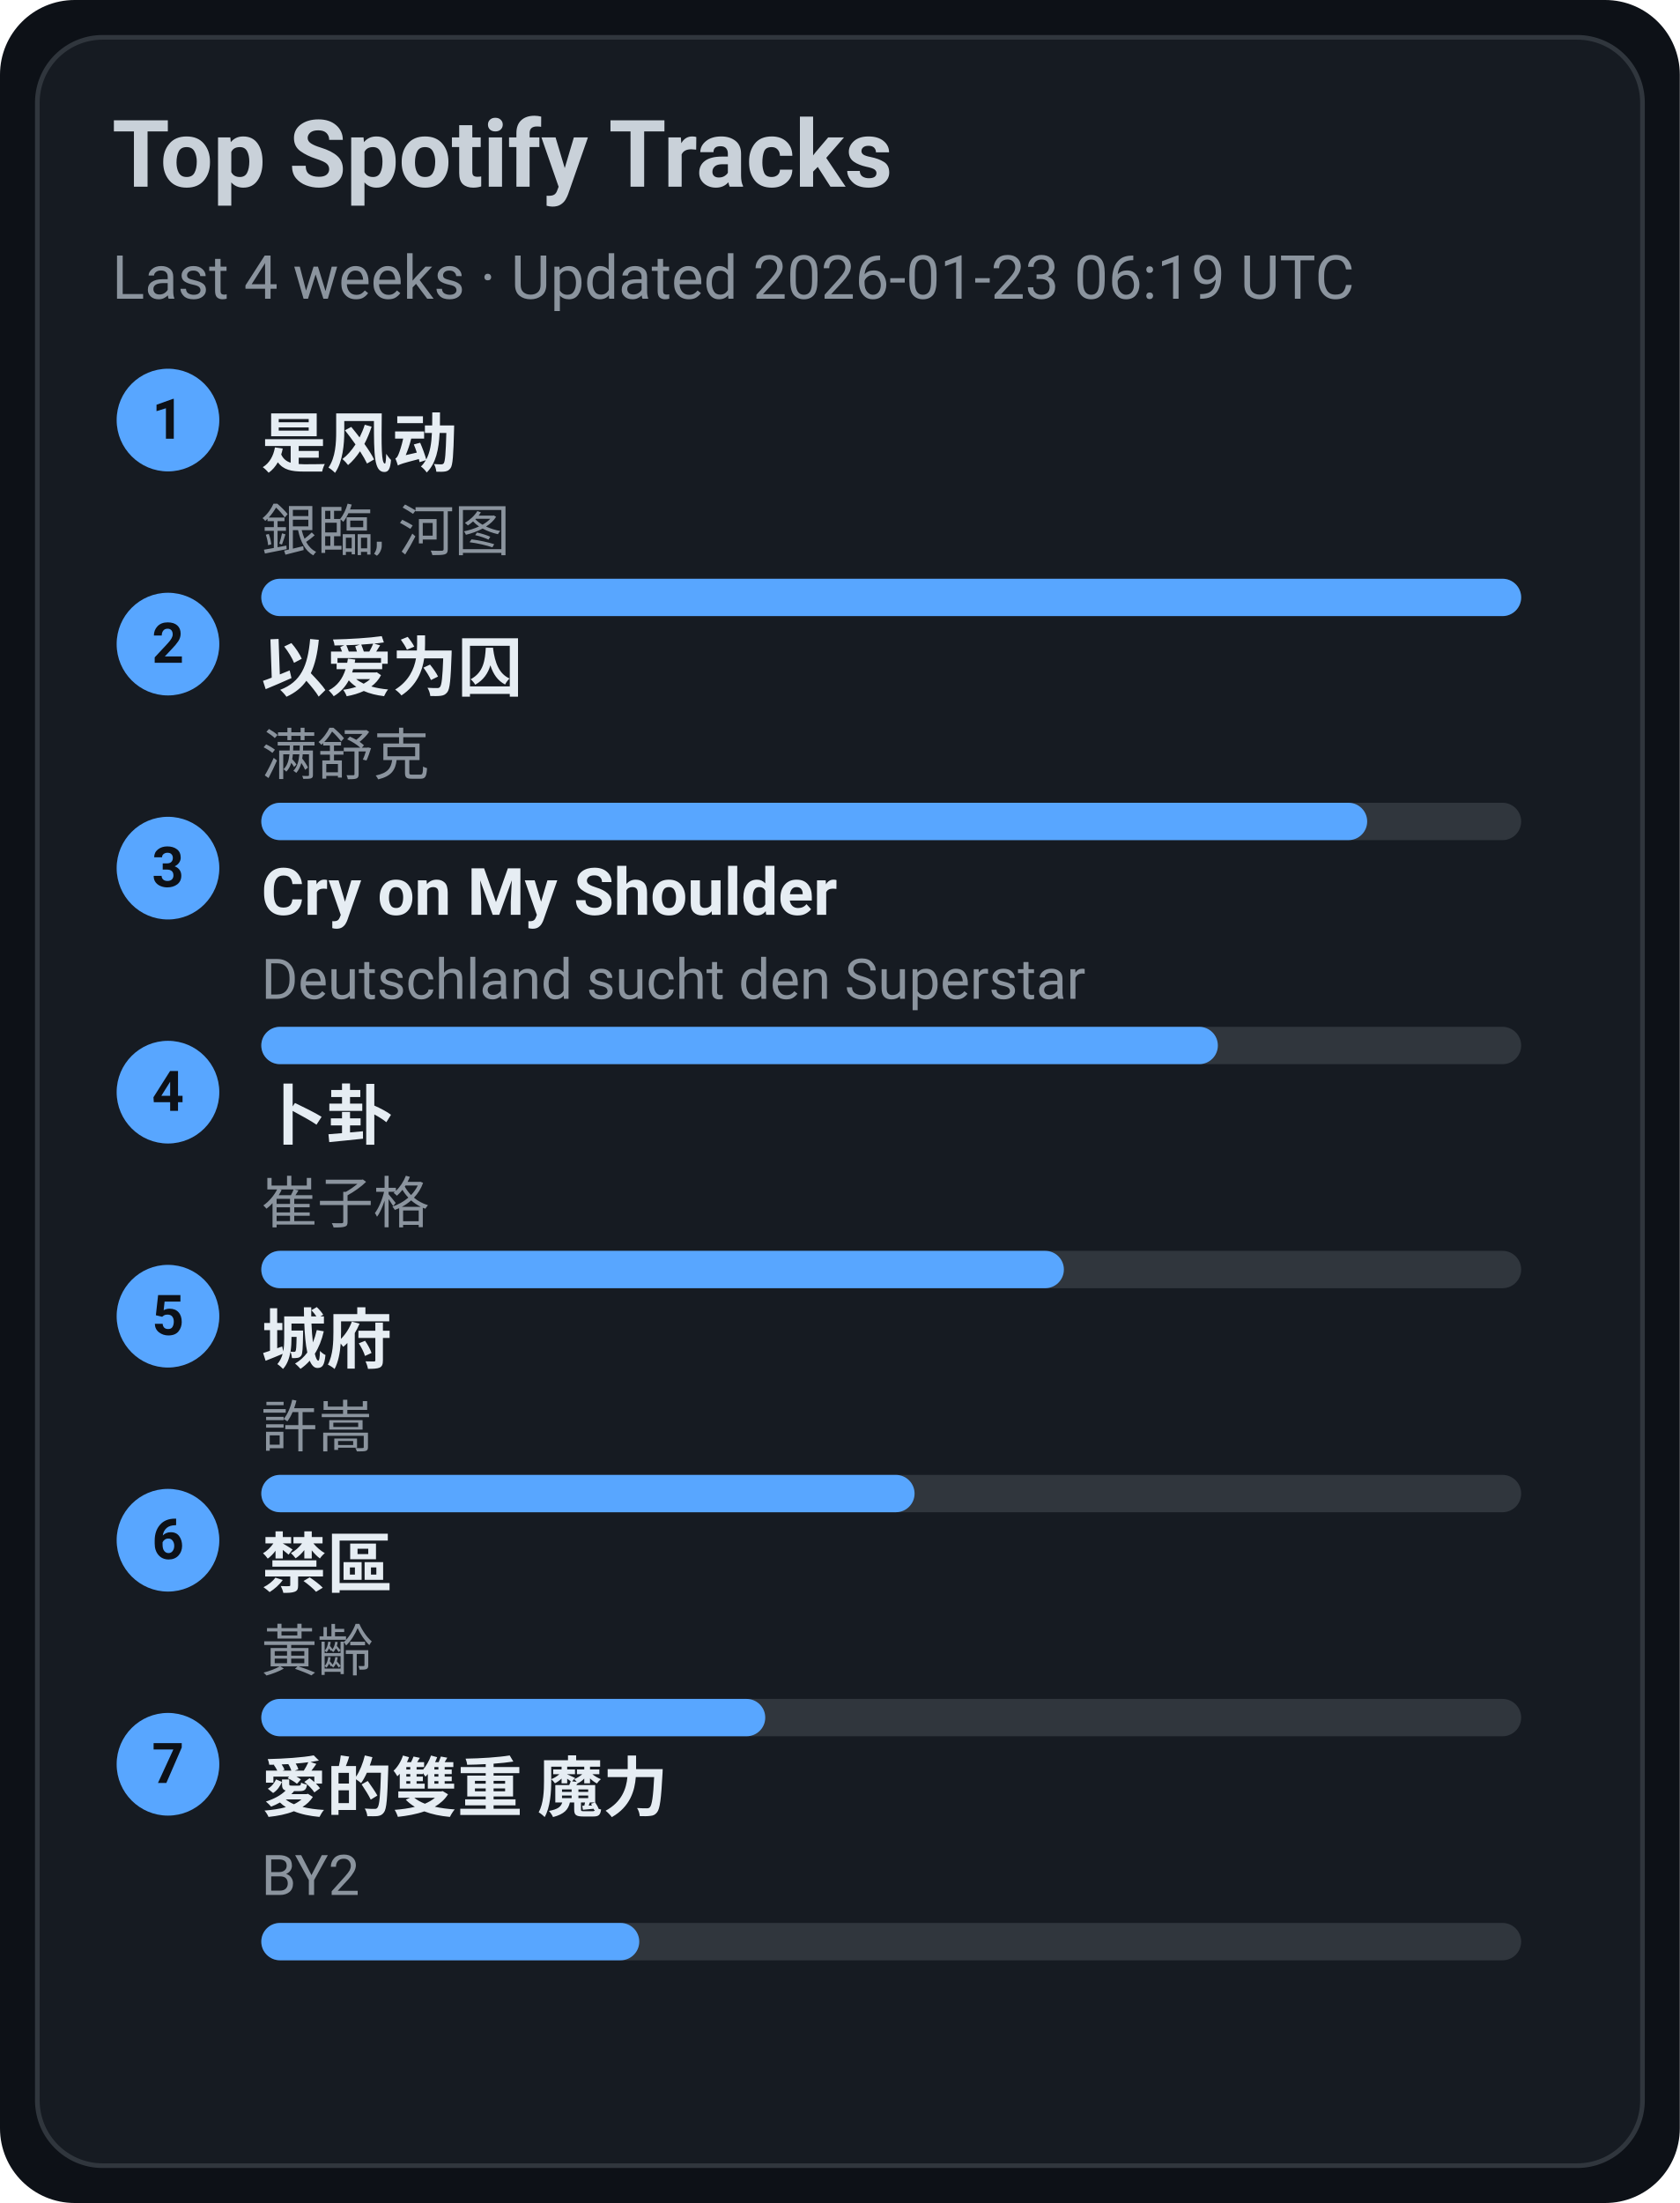
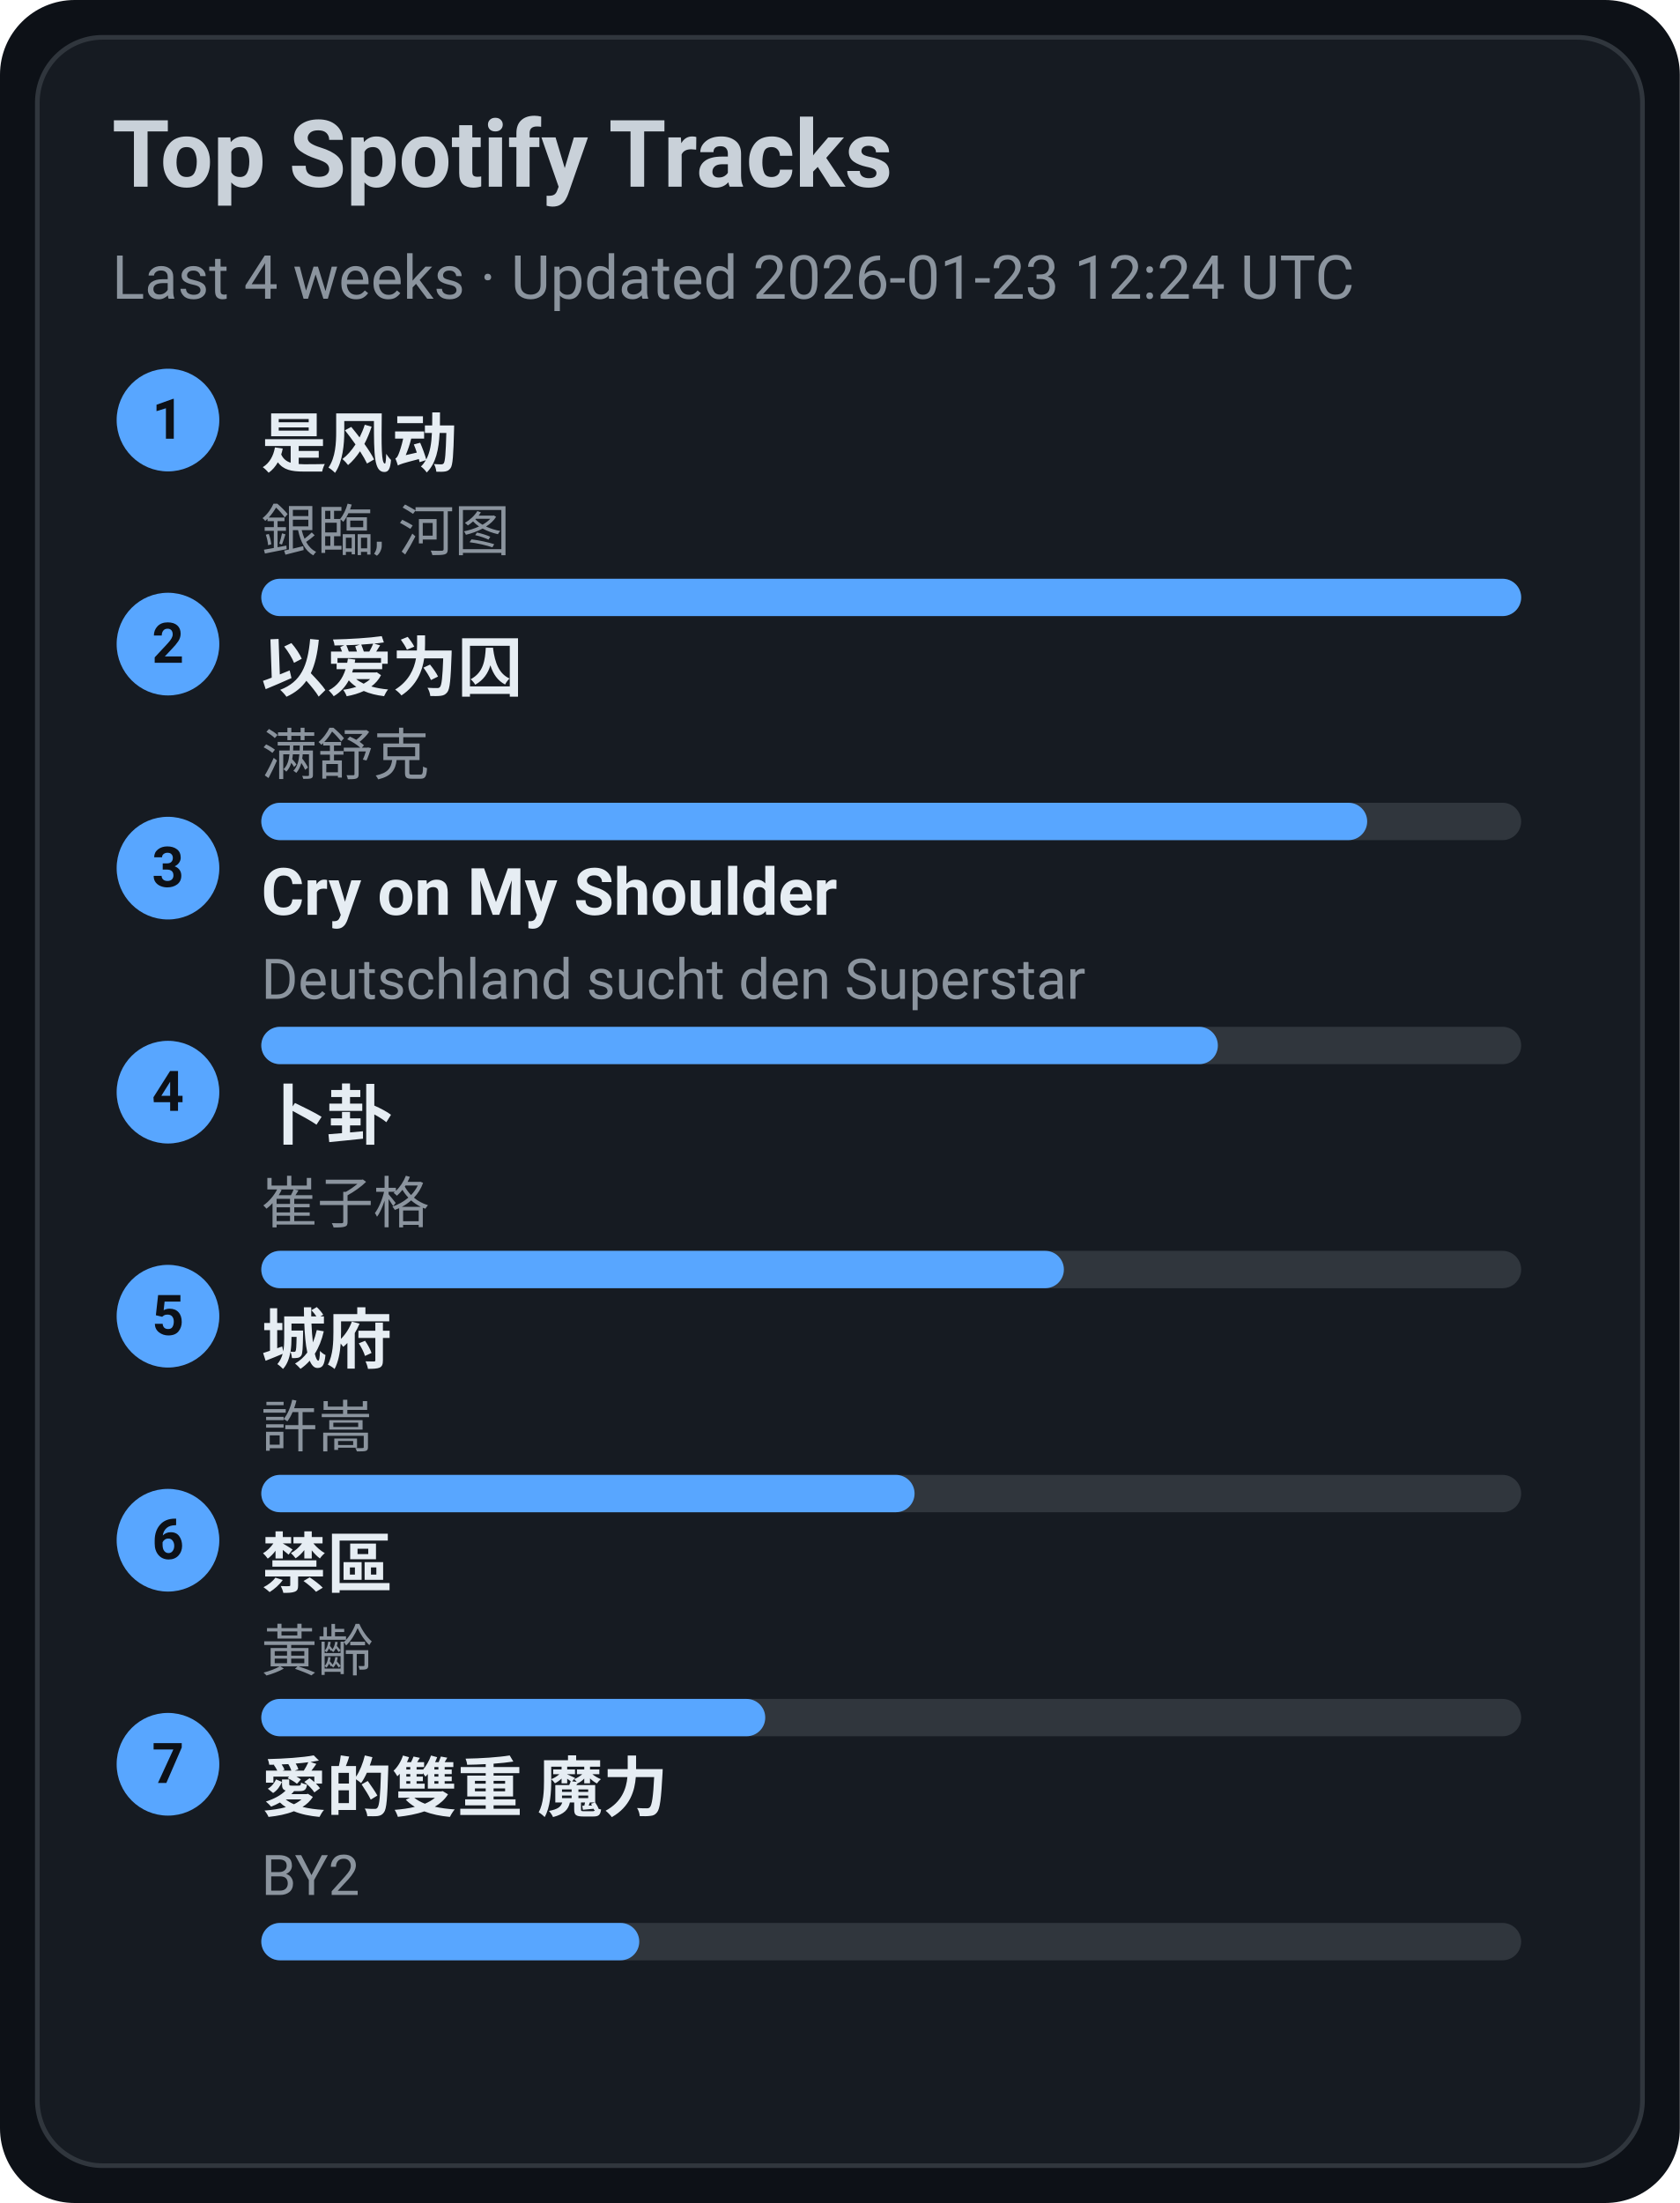
<svg xmlns="http://www.w3.org/2000/svg" width="360" height="472" viewBox="0 0 360 472">
  <style>text{font-family:-apple-system,BlinkMacSystemFont,Segoe UI,Roboto,Ubuntu,Helvetica Neue,Arial,Noto Sans,sans-serif}</style>
  <rect width="360" height="472" rx="16" fill="#0d1117" />
  <rect x="8" y="8" width="344" height="456" rx="14" fill="#161b22" stroke="#30363d" />
  <text x="24" y="40" font-size="20" fill="#c9d1d9" font-weight="600">Top Spotify Tracks</text>
-   <text x="24" y="64" font-size="13" fill="#8b949e">Last 4 weeks · Updated 2026-01-23 06:19 UTC</text>
+   <text x="24" y="64" font-size="13" fill="#8b949e">Last 4 weeks · Updated 2026-01-23 12:24 UTC</text>
  <circle cx="36" cy="90" r="11" fill="#58a6ff" />
  <text x="36" y="94" text-anchor="middle" font-size="12" fill="#0d1117" font-weight="700">1</text>
  <a href="https://open.spotify.com/track/3lePQ8c4jq7bTePsXEmslh" target="_blank" rel="noopener noreferrer">
    <text x="56" y="100" font-size="14" fill="#e6edf3" font-weight="600">是风动</text>
  </a>
  <text x="56" y="118" font-size="12" fill="#8b949e">銀臨, 河图</text>
  <rect x="56" y="124" width="270" height="8" rx="4" fill="#30363d" />
  <rect x="56" y="124" width="270" height="8" rx="4" fill="#58a6ff" />
  <circle cx="36" cy="138" r="11" fill="#58a6ff" />
  <text x="36" y="142" text-anchor="middle" font-size="12" fill="#0d1117" font-weight="700">2</text>
  <a href="https://open.spotify.com/track/0RW2LEfGQK5BaIho6sSLqf" target="_blank" rel="noopener noreferrer">
    <text x="56" y="148" font-size="14" fill="#e6edf3" font-weight="600">以爱为囚</text>
  </a>
  <text x="56" y="166" font-size="12" fill="#8b949e">满舒克</text>
  <rect x="56" y="172" width="270" height="8" rx="4" fill="#30363d" />
  <rect x="56" y="172" width="237" height="8" rx="4" fill="#58a6ff" />
  <circle cx="36" cy="186" r="11" fill="#58a6ff" />
  <text x="36" y="190" text-anchor="middle" font-size="12" fill="#0d1117" font-weight="700">3</text>
  <a href="https://open.spotify.com/track/6usmG2MoD0C0Lc2pNgCVWV" target="_blank" rel="noopener noreferrer">
    <text x="56" y="196" font-size="14" fill="#e6edf3" font-weight="600">Cry on My Shoulder</text>
  </a>
  <text x="56" y="214" font-size="12" fill="#8b949e">Deutschland sucht den Superstar</text>
  <rect x="56" y="220" width="270" height="8" rx="4" fill="#30363d" />
  <rect x="56" y="220" width="205" height="8" rx="4" fill="#58a6ff" />
  <circle cx="36" cy="234" r="11" fill="#58a6ff" />
  <text x="36" y="238" text-anchor="middle" font-size="12" fill="#0d1117" font-weight="700">4</text>
  <a href="https://open.spotify.com/track/4ToeYifpQaikbYa7krOD6s" target="_blank" rel="noopener noreferrer">
    <text x="56" y="244" font-size="14" fill="#e6edf3" font-weight="600">卜卦</text>
  </a>
  <text x="56" y="262" font-size="12" fill="#8b949e">崔子格</text>
  <rect x="56" y="268" width="270" height="8" rx="4" fill="#30363d" />
  <rect x="56" y="268" width="172" height="8" rx="4" fill="#58a6ff" />
  <circle cx="36" cy="282" r="11" fill="#58a6ff" />
  <text x="36" y="286" text-anchor="middle" font-size="12" fill="#0d1117" font-weight="700">5</text>
  <a href="https://open.spotify.com/track/4AmlSf7hye0QVpnHCcEoEw" target="_blank" rel="noopener noreferrer">
    <text x="56" y="292" font-size="14" fill="#e6edf3" font-weight="600">城府</text>
  </a>
  <text x="56" y="310" font-size="12" fill="#8b949e">許嵩</text>
  <rect x="56" y="316" width="270" height="8" rx="4" fill="#30363d" />
  <rect x="56" y="316" width="140" height="8" rx="4" fill="#58a6ff" />
  <circle cx="36" cy="330" r="11" fill="#58a6ff" />
  <text x="36" y="334" text-anchor="middle" font-size="12" fill="#0d1117" font-weight="700">6</text>
  <a href="https://open.spotify.com/track/5HAMeMgu9hGL5a8ZwNz6cp" target="_blank" rel="noopener noreferrer">
    <text x="56" y="340" font-size="14" fill="#e6edf3" font-weight="600">禁區</text>
  </a>
  <text x="56" y="358" font-size="12" fill="#8b949e">黃齡</text>
  <rect x="56" y="364" width="270" height="8" rx="4" fill="#30363d" />
  <rect x="56" y="364" width="108" height="8" rx="4" fill="#58a6ff" />
  <circle cx="36" cy="378" r="11" fill="#58a6ff" />
  <text x="36" y="382" text-anchor="middle" font-size="12" fill="#0d1117" font-weight="700">7</text>
  <a href="https://open.spotify.com/track/0yYmS4k3R0TTdDhvOBxRVp" target="_blank" rel="noopener noreferrer">
    <text x="56" y="388" font-size="14" fill="#e6edf3" font-weight="600">愛的雙重 魔力</text>
  </a>
  <text x="56" y="406" font-size="12" fill="#8b949e">BY2</text>
  <rect x="56" y="412" width="270" height="8" rx="4" fill="#30363d" />
  <rect x="56" y="412" width="81" height="8" rx="4" fill="#58a6ff" />
</svg>
